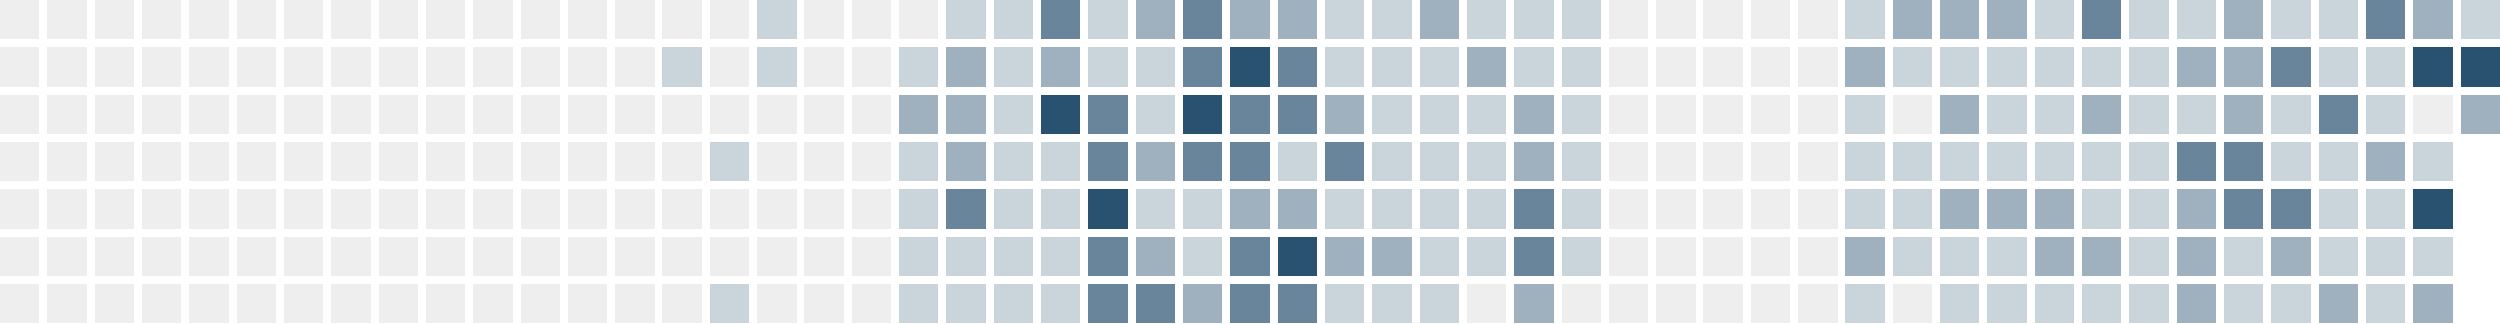
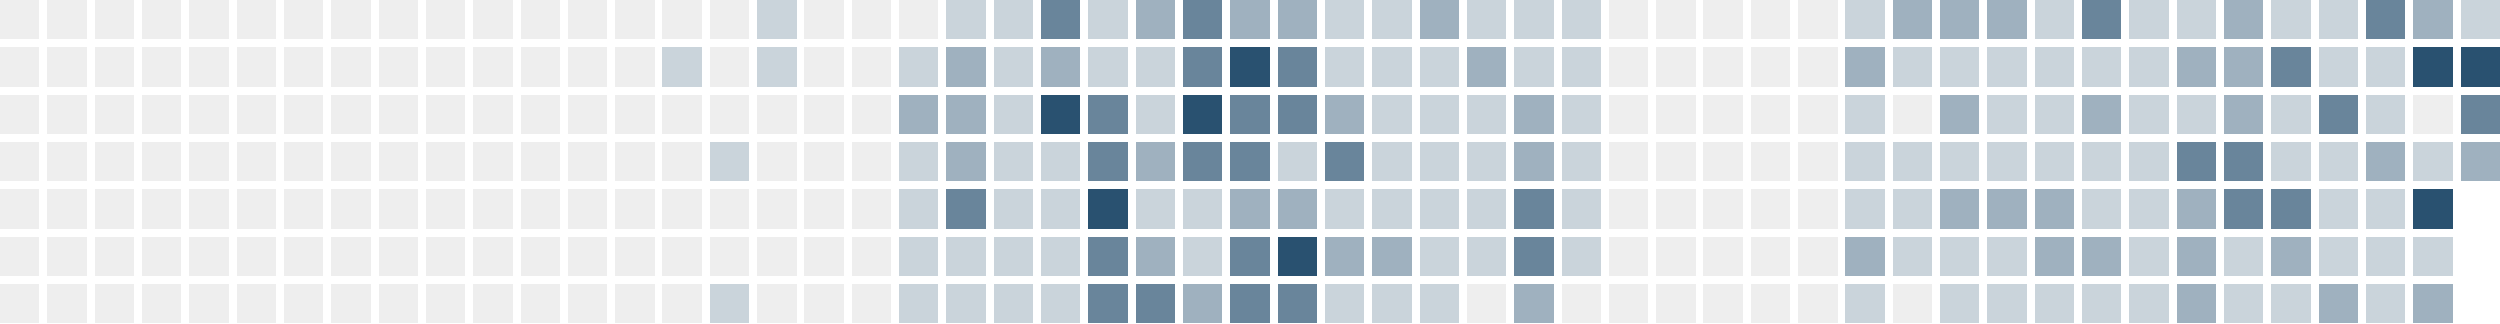
<svg xmlns="http://www.w3.org/2000/svg" version="1.1" width="634.0" height="82.0" viewBox="27.0 20.0 634.0 82.0">
  <rect style="fill:#eeeeee;shape-rendering:crispedges" data-score="0" data-date="2025-07-06" x="27" y="20" width="10" height="10" />
  <rect style="fill:#eeeeee;shape-rendering:crispedges" data-score="0" data-date="2025-07-13" x="39" y="20" width="10" height="10" />
  <rect style="fill:#eeeeee;shape-rendering:crispedges" data-score="0" data-date="2025-07-20" x="51" y="20" width="10" height="10" />
  <rect style="fill:#eeeeee;shape-rendering:crispedges" data-score="0" data-date="2025-07-27" x="63" y="20" width="10" height="10" />
  <rect style="fill:#eeeeee;shape-rendering:crispedges" data-score="0" data-date="2025-08-03" x="75" y="20" width="10" height="10" />
  <rect style="fill:#eeeeee;shape-rendering:crispedges" data-score="0" data-date="2025-08-10" x="87" y="20" width="10" height="10" />
  <rect style="fill:#eeeeee;shape-rendering:crispedges" data-score="0" data-date="2025-08-17" x="99" y="20" width="10" height="10" />
  <rect style="fill:#eeeeee;shape-rendering:crispedges" data-score="0" data-date="2025-08-24" x="111" y="20" width="10" height="10" />
  <rect style="fill:#eeeeee;shape-rendering:crispedges" data-score="0" data-date="2025-08-31" x="123" y="20" width="10" height="10" />
  <rect style="fill:#eeeeee;shape-rendering:crispedges" data-score="0" data-date="2025-09-07" x="135" y="20" width="10" height="10" />
  <rect style="fill:#eeeeee;shape-rendering:crispedges" data-score="0" data-date="2025-09-14" x="147" y="20" width="10" height="10" />
  <rect style="fill:#eeeeee;shape-rendering:crispedges" data-score="0" data-date="2025-09-21" x="159" y="20" width="10" height="10" />
  <rect style="fill:#eeeeee;shape-rendering:crispedges" data-score="0" data-date="2025-09-28" x="171" y="20" width="10" height="10" />
  <rect style="fill:#eeeeee;shape-rendering:crispedges" data-score="0" data-date="2025-10-05" x="183" y="20" width="10" height="10" />
  <rect style="fill:#eeeeee;shape-rendering:crispedges" data-score="0" data-date="2025-10-12" x="195" y="20" width="10" height="10" />
  <rect style="fill:#eeeeee;shape-rendering:crispedges" data-score="0" data-date="2025-10-19" x="207" y="20" width="10" height="10" />
  <rect style="fill:#cad4db;shape-rendering:crispedges" data-score="1" data-date="2025-10-26" x="219" y="20" width="10" height="10" />
  <rect style="fill:#eeeeee;shape-rendering:crispedges" data-score="0" data-date="2025-11-02" x="231" y="20" width="10" height="10" />
  <rect style="fill:#eeeeee;shape-rendering:crispedges" data-score="0" data-date="2025-11-09" x="243" y="20" width="10" height="10" />
  <rect style="fill:#eeeeee;shape-rendering:crispedges" data-score="0" data-date="2025-11-16" x="255" y="20" width="10" height="10" />
  <rect style="fill:#cad4db;shape-rendering:crispedges" data-score="1" data-date="2025-11-23" x="267" y="20" width="10" height="10" />
  <rect style="fill:#cad4db;shape-rendering:crispedges" data-score="1" data-date="2025-11-30" x="279" y="20" width="10" height="10" />
  <rect style="fill:#69859b;shape-rendering:crispedges" data-score="3" data-date="2025-12-07" x="291" y="20" width="10" height="10" />
  <rect style="fill:#cad4db;shape-rendering:crispedges" data-score="1" data-date="2025-12-14" x="303" y="20" width="10" height="10" />
  <rect style="fill:#9fb1bf;shape-rendering:crispedges" data-score="2" data-date="2025-12-21" x="315" y="20" width="10" height="10" />
  <rect style="fill:#69859b;shape-rendering:crispedges" data-score="3" data-date="2025-12-28" x="327" y="20" width="10" height="10" />
  <rect style="fill:#9fb1bf;shape-rendering:crispedges" data-score="2" data-date="2026-01-04" x="339" y="20" width="10" height="10" />
  <rect style="fill:#9fb1bf;shape-rendering:crispedges" data-score="2" data-date="2026-01-11" x="351" y="20" width="10" height="10" />
  <rect style="fill:#cad4db;shape-rendering:crispedges" data-score="1" data-date="2026-01-18" x="363" y="20" width="10" height="10" />
  <rect style="fill:#cad4db;shape-rendering:crispedges" data-score="1" data-date="2026-01-25" x="375" y="20" width="10" height="10" />
  <rect style="fill:#9fb1bf;shape-rendering:crispedges" data-score="2" data-date="2026-02-01" x="387" y="20" width="10" height="10" />
  <rect style="fill:#cad4db;shape-rendering:crispedges" data-score="1" data-date="2026-02-08" x="399" y="20" width="10" height="10" />
  <rect style="fill:#cad4db;shape-rendering:crispedges" data-score="1" data-date="2026-02-15" x="411" y="20" width="10" height="10" />
  <rect style="fill:#cad4db;shape-rendering:crispedges" data-score="1" data-date="2026-02-22" x="423" y="20" width="10" height="10" />
  <rect style="fill:#eeeeee;shape-rendering:crispedges" data-score="0" data-date="2026-03-01" x="435" y="20" width="10" height="10" />
  <rect style="fill:#eeeeee;shape-rendering:crispedges" data-score="0" data-date="2026-03-08" x="447" y="20" width="10" height="10" />
  <rect style="fill:#eeeeee;shape-rendering:crispedges" data-score="0" data-date="2026-03-15" x="459" y="20" width="10" height="10" />
  <rect style="fill:#eeeeee;shape-rendering:crispedges" data-score="0" data-date="2026-03-22" x="471" y="20" width="10" height="10" />
  <rect style="fill:#eeeeee;shape-rendering:crispedges" data-score="0" data-date="2026-03-29" x="483" y="20" width="10" height="10" />
  <rect style="fill:#cad4db;shape-rendering:crispedges" data-score="1" data-date="2026-04-05" x="495" y="20" width="10" height="10" />
  <rect style="fill:#9fb1bf;shape-rendering:crispedges" data-score="2" data-date="2026-04-12" x="507" y="20" width="10" height="10" />
  <rect style="fill:#9fb1bf;shape-rendering:crispedges" data-score="2" data-date="2026-04-19" x="519" y="20" width="10" height="10" />
  <rect style="fill:#9fb1bf;shape-rendering:crispedges" data-score="2" data-date="2026-04-26" x="531" y="20" width="10" height="10" />
  <rect style="fill:#cad4db;shape-rendering:crispedges" data-score="1" data-date="2026-05-03" x="543" y="20" width="10" height="10" />
  <rect style="fill:#69859b;shape-rendering:crispedges" data-score="3" data-date="2026-05-10" x="555" y="20" width="10" height="10" />
  <rect style="fill:#cad4db;shape-rendering:crispedges" data-score="1" data-date="2026-05-17" x="567" y="20" width="10" height="10" />
  <rect style="fill:#cad4db;shape-rendering:crispedges" data-score="1" data-date="2026-05-24" x="579" y="20" width="10" height="10" />
  <rect style="fill:#9fb1bf;shape-rendering:crispedges" data-score="2" data-date="2026-05-31" x="591" y="20" width="10" height="10" />
  <rect style="fill:#cad4db;shape-rendering:crispedges" data-score="1" data-date="2026-06-07" x="603" y="20" width="10" height="10" />
  <rect style="fill:#cad4db;shape-rendering:crispedges" data-score="1" data-date="2026-06-14" x="615" y="20" width="10" height="10" />
  <rect style="fill:#69859b;shape-rendering:crispedges" data-score="3" data-date="2026-06-21" x="627" y="20" width="10" height="10" />
  <rect style="fill:#9fb1bf;shape-rendering:crispedges" data-score="2" data-date="2026-06-28" x="639" y="20" width="10" height="10" />
  <rect style="fill:#cad4db;shape-rendering:crispedges" data-score="1" data-date="2026-07-05" x="651" y="20" width="10" height="10" />
  <rect style="fill:#eeeeee;shape-rendering:crispedges" data-score="0" data-date="2025-07-07" x="27" y="32" width="10" height="10" />
  <rect style="fill:#eeeeee;shape-rendering:crispedges" data-score="0" data-date="2025-07-14" x="39" y="32" width="10" height="10" />
  <rect style="fill:#eeeeee;shape-rendering:crispedges" data-score="0" data-date="2025-07-21" x="51" y="32" width="10" height="10" />
  <rect style="fill:#eeeeee;shape-rendering:crispedges" data-score="0" data-date="2025-07-28" x="63" y="32" width="10" height="10" />
  <rect style="fill:#eeeeee;shape-rendering:crispedges" data-score="0" data-date="2025-08-04" x="75" y="32" width="10" height="10" />
  <rect style="fill:#eeeeee;shape-rendering:crispedges" data-score="0" data-date="2025-08-11" x="87" y="32" width="10" height="10" />
  <rect style="fill:#eeeeee;shape-rendering:crispedges" data-score="0" data-date="2025-08-18" x="99" y="32" width="10" height="10" />
  <rect style="fill:#eeeeee;shape-rendering:crispedges" data-score="0" data-date="2025-08-25" x="111" y="32" width="10" height="10" />
  <rect style="fill:#eeeeee;shape-rendering:crispedges" data-score="0" data-date="2025-09-01" x="123" y="32" width="10" height="10" />
  <rect style="fill:#eeeeee;shape-rendering:crispedges" data-score="0" data-date="2025-09-08" x="135" y="32" width="10" height="10" />
  <rect style="fill:#eeeeee;shape-rendering:crispedges" data-score="0" data-date="2025-09-15" x="147" y="32" width="10" height="10" />
  <rect style="fill:#eeeeee;shape-rendering:crispedges" data-score="0" data-date="2025-09-22" x="159" y="32" width="10" height="10" />
  <rect style="fill:#eeeeee;shape-rendering:crispedges" data-score="0" data-date="2025-09-29" x="171" y="32" width="10" height="10" />
  <rect style="fill:#eeeeee;shape-rendering:crispedges" data-score="0" data-date="2025-10-06" x="183" y="32" width="10" height="10" />
  <rect style="fill:#cad4db;shape-rendering:crispedges" data-score="1" data-date="2025-10-13" x="195" y="32" width="10" height="10" />
  <rect style="fill:#eeeeee;shape-rendering:crispedges" data-score="0" data-date="2025-10-20" x="207" y="32" width="10" height="10" />
  <rect style="fill:#cad4db;shape-rendering:crispedges" data-score="1" data-date="2025-10-27" x="219" y="32" width="10" height="10" />
  <rect style="fill:#eeeeee;shape-rendering:crispedges" data-score="0" data-date="2025-11-03" x="231" y="32" width="10" height="10" />
  <rect style="fill:#eeeeee;shape-rendering:crispedges" data-score="0" data-date="2025-11-10" x="243" y="32" width="10" height="10" />
  <rect style="fill:#cad4db;shape-rendering:crispedges" data-score="1" data-date="2025-11-17" x="255" y="32" width="10" height="10" />
  <rect style="fill:#9fb1bf;shape-rendering:crispedges" data-score="2" data-date="2025-11-24" x="267" y="32" width="10" height="10" />
  <rect style="fill:#cad4db;shape-rendering:crispedges" data-score="1" data-date="2025-12-01" x="279" y="32" width="10" height="10" />
  <rect style="fill:#9fb1bf;shape-rendering:crispedges" data-score="2" data-date="2025-12-08" x="291" y="32" width="10" height="10" />
  <rect style="fill:#cad4db;shape-rendering:crispedges" data-score="1" data-date="2025-12-15" x="303" y="32" width="10" height="10" />
  <rect style="fill:#cad4db;shape-rendering:crispedges" data-score="1" data-date="2025-12-22" x="315" y="32" width="10" height="10" />
  <rect style="fill:#69859b;shape-rendering:crispedges" data-score="3" data-date="2025-12-29" x="327" y="32" width="10" height="10" />
  <rect style="fill:#295170;shape-rendering:crispedges" data-score="4" data-date="2026-01-05" x="339" y="32" width="10" height="10" />
  <rect style="fill:#69859b;shape-rendering:crispedges" data-score="3" data-date="2026-01-12" x="351" y="32" width="10" height="10" />
  <rect style="fill:#cad4db;shape-rendering:crispedges" data-score="1" data-date="2026-01-19" x="363" y="32" width="10" height="10" />
  <rect style="fill:#cad4db;shape-rendering:crispedges" data-score="1" data-date="2026-01-26" x="375" y="32" width="10" height="10" />
  <rect style="fill:#cad4db;shape-rendering:crispedges" data-score="1" data-date="2026-02-02" x="387" y="32" width="10" height="10" />
  <rect style="fill:#9fb1bf;shape-rendering:crispedges" data-score="2" data-date="2026-02-09" x="399" y="32" width="10" height="10" />
  <rect style="fill:#cad4db;shape-rendering:crispedges" data-score="1" data-date="2026-02-16" x="411" y="32" width="10" height="10" />
  <rect style="fill:#cad4db;shape-rendering:crispedges" data-score="1" data-date="2026-02-23" x="423" y="32" width="10" height="10" />
  <rect style="fill:#eeeeee;shape-rendering:crispedges" data-score="0" data-date="2026-03-02" x="435" y="32" width="10" height="10" />
  <rect style="fill:#eeeeee;shape-rendering:crispedges" data-score="0" data-date="2026-03-09" x="447" y="32" width="10" height="10" />
  <rect style="fill:#eeeeee;shape-rendering:crispedges" data-score="0" data-date="2026-03-16" x="459" y="32" width="10" height="10" />
  <rect style="fill:#eeeeee;shape-rendering:crispedges" data-score="0" data-date="2026-03-23" x="471" y="32" width="10" height="10" />
  <rect style="fill:#eeeeee;shape-rendering:crispedges" data-score="0" data-date="2026-03-30" x="483" y="32" width="10" height="10" />
  <rect style="fill:#9fb1bf;shape-rendering:crispedges" data-score="2" data-date="2026-04-06" x="495" y="32" width="10" height="10" />
  <rect style="fill:#cad4db;shape-rendering:crispedges" data-score="1" data-date="2026-04-13" x="507" y="32" width="10" height="10" />
  <rect style="fill:#cad4db;shape-rendering:crispedges" data-score="1" data-date="2026-04-20" x="519" y="32" width="10" height="10" />
  <rect style="fill:#cad4db;shape-rendering:crispedges" data-score="1" data-date="2026-04-27" x="531" y="32" width="10" height="10" />
  <rect style="fill:#cad4db;shape-rendering:crispedges" data-score="1" data-date="2026-05-04" x="543" y="32" width="10" height="10" />
  <rect style="fill:#cad4db;shape-rendering:crispedges" data-score="1" data-date="2026-05-11" x="555" y="32" width="10" height="10" />
  <rect style="fill:#cad4db;shape-rendering:crispedges" data-score="1" data-date="2026-05-18" x="567" y="32" width="10" height="10" />
  <rect style="fill:#9fb1bf;shape-rendering:crispedges" data-score="2" data-date="2026-05-25" x="579" y="32" width="10" height="10" />
  <rect style="fill:#9fb1bf;shape-rendering:crispedges" data-score="2" data-date="2026-06-01" x="591" y="32" width="10" height="10" />
  <rect style="fill:#69859b;shape-rendering:crispedges" data-score="3" data-date="2026-06-08" x="603" y="32" width="10" height="10" />
  <rect style="fill:#cad4db;shape-rendering:crispedges" data-score="1" data-date="2026-06-15" x="615" y="32" width="10" height="10" />
  <rect style="fill:#cad4db;shape-rendering:crispedges" data-score="1" data-date="2026-06-22" x="627" y="32" width="10" height="10" />
  <rect style="fill:#295170;shape-rendering:crispedges" data-score="4" data-date="2026-06-29" x="639" y="32" width="10" height="10" />
  <rect style="fill:#295170;shape-rendering:crispedges" data-score="4" data-date="2026-07-06" x="651" y="32" width="10" height="10" />
  <rect style="fill:#eeeeee;shape-rendering:crispedges" data-score="0" data-date="2025-07-08" x="27" y="44" width="10" height="10" />
  <rect style="fill:#eeeeee;shape-rendering:crispedges" data-score="0" data-date="2025-07-15" x="39" y="44" width="10" height="10" />
  <rect style="fill:#eeeeee;shape-rendering:crispedges" data-score="0" data-date="2025-07-22" x="51" y="44" width="10" height="10" />
  <rect style="fill:#eeeeee;shape-rendering:crispedges" data-score="0" data-date="2025-07-29" x="63" y="44" width="10" height="10" />
  <rect style="fill:#eeeeee;shape-rendering:crispedges" data-score="0" data-date="2025-08-05" x="75" y="44" width="10" height="10" />
  <rect style="fill:#eeeeee;shape-rendering:crispedges" data-score="0" data-date="2025-08-12" x="87" y="44" width="10" height="10" />
  <rect style="fill:#eeeeee;shape-rendering:crispedges" data-score="0" data-date="2025-08-19" x="99" y="44" width="10" height="10" />
  <rect style="fill:#eeeeee;shape-rendering:crispedges" data-score="0" data-date="2025-08-26" x="111" y="44" width="10" height="10" />
  <rect style="fill:#eeeeee;shape-rendering:crispedges" data-score="0" data-date="2025-09-02" x="123" y="44" width="10" height="10" />
  <rect style="fill:#eeeeee;shape-rendering:crispedges" data-score="0" data-date="2025-09-09" x="135" y="44" width="10" height="10" />
  <rect style="fill:#eeeeee;shape-rendering:crispedges" data-score="0" data-date="2025-09-16" x="147" y="44" width="10" height="10" />
  <rect style="fill:#eeeeee;shape-rendering:crispedges" data-score="0" data-date="2025-09-23" x="159" y="44" width="10" height="10" />
  <rect style="fill:#eeeeee;shape-rendering:crispedges" data-score="0" data-date="2025-09-30" x="171" y="44" width="10" height="10" />
  <rect style="fill:#eeeeee;shape-rendering:crispedges" data-score="0" data-date="2025-10-07" x="183" y="44" width="10" height="10" />
  <rect style="fill:#eeeeee;shape-rendering:crispedges" data-score="0" data-date="2025-10-14" x="195" y="44" width="10" height="10" />
  <rect style="fill:#eeeeee;shape-rendering:crispedges" data-score="0" data-date="2025-10-21" x="207" y="44" width="10" height="10" />
  <rect style="fill:#eeeeee;shape-rendering:crispedges" data-score="0" data-date="2025-10-28" x="219" y="44" width="10" height="10" />
  <rect style="fill:#eeeeee;shape-rendering:crispedges" data-score="0" data-date="2025-11-04" x="231" y="44" width="10" height="10" />
  <rect style="fill:#eeeeee;shape-rendering:crispedges" data-score="0" data-date="2025-11-11" x="243" y="44" width="10" height="10" />
  <rect style="fill:#9fb1bf;shape-rendering:crispedges" data-score="2" data-date="2025-11-18" x="255" y="44" width="10" height="10" />
  <rect style="fill:#9fb1bf;shape-rendering:crispedges" data-score="2" data-date="2025-11-25" x="267" y="44" width="10" height="10" />
  <rect style="fill:#cad4db;shape-rendering:crispedges" data-score="1" data-date="2025-12-02" x="279" y="44" width="10" height="10" />
  <rect style="fill:#295170;shape-rendering:crispedges" data-score="4" data-date="2025-12-09" x="291" y="44" width="10" height="10" />
  <rect style="fill:#69859b;shape-rendering:crispedges" data-score="3" data-date="2025-12-16" x="303" y="44" width="10" height="10" />
  <rect style="fill:#cad4db;shape-rendering:crispedges" data-score="1" data-date="2025-12-23" x="315" y="44" width="10" height="10" />
  <rect style="fill:#295170;shape-rendering:crispedges" data-score="4" data-date="2025-12-30" x="327" y="44" width="10" height="10" />
  <rect style="fill:#69859b;shape-rendering:crispedges" data-score="3" data-date="2026-01-06" x="339" y="44" width="10" height="10" />
  <rect style="fill:#69859b;shape-rendering:crispedges" data-score="3" data-date="2026-01-13" x="351" y="44" width="10" height="10" />
  <rect style="fill:#9fb1bf;shape-rendering:crispedges" data-score="2" data-date="2026-01-20" x="363" y="44" width="10" height="10" />
  <rect style="fill:#cad4db;shape-rendering:crispedges" data-score="1" data-date="2026-01-27" x="375" y="44" width="10" height="10" />
  <rect style="fill:#cad4db;shape-rendering:crispedges" data-score="1" data-date="2026-02-03" x="387" y="44" width="10" height="10" />
  <rect style="fill:#cad4db;shape-rendering:crispedges" data-score="1" data-date="2026-02-10" x="399" y="44" width="10" height="10" />
  <rect style="fill:#9fb1bf;shape-rendering:crispedges" data-score="2" data-date="2026-02-17" x="411" y="44" width="10" height="10" />
  <rect style="fill:#cad4db;shape-rendering:crispedges" data-score="1" data-date="2026-02-24" x="423" y="44" width="10" height="10" />
  <rect style="fill:#eeeeee;shape-rendering:crispedges" data-score="0" data-date="2026-03-03" x="435" y="44" width="10" height="10" />
  <rect style="fill:#eeeeee;shape-rendering:crispedges" data-score="0" data-date="2026-03-10" x="447" y="44" width="10" height="10" />
  <rect style="fill:#eeeeee;shape-rendering:crispedges" data-score="0" data-date="2026-03-17" x="459" y="44" width="10" height="10" />
  <rect style="fill:#eeeeee;shape-rendering:crispedges" data-score="0" data-date="2026-03-24" x="471" y="44" width="10" height="10" />
  <rect style="fill:#eeeeee;shape-rendering:crispedges" data-score="0" data-date="2026-03-31" x="483" y="44" width="10" height="10" />
  <rect style="fill:#cad4db;shape-rendering:crispedges" data-score="1" data-date="2026-04-07" x="495" y="44" width="10" height="10" />
  <rect style="fill:#eeeeee;shape-rendering:crispedges" data-score="0" data-date="2026-04-14" x="507" y="44" width="10" height="10" />
  <rect style="fill:#9fb1bf;shape-rendering:crispedges" data-score="2" data-date="2026-04-21" x="519" y="44" width="10" height="10" />
  <rect style="fill:#cad4db;shape-rendering:crispedges" data-score="1" data-date="2026-04-28" x="531" y="44" width="10" height="10" />
  <rect style="fill:#cad4db;shape-rendering:crispedges" data-score="1" data-date="2026-05-05" x="543" y="44" width="10" height="10" />
  <rect style="fill:#9fb1bf;shape-rendering:crispedges" data-score="2" data-date="2026-05-12" x="555" y="44" width="10" height="10" />
  <rect style="fill:#cad4db;shape-rendering:crispedges" data-score="1" data-date="2026-05-19" x="567" y="44" width="10" height="10" />
  <rect style="fill:#cad4db;shape-rendering:crispedges" data-score="1" data-date="2026-05-26" x="579" y="44" width="10" height="10" />
  <rect style="fill:#9fb1bf;shape-rendering:crispedges" data-score="2" data-date="2026-06-02" x="591" y="44" width="10" height="10" />
  <rect style="fill:#cad4db;shape-rendering:crispedges" data-score="1" data-date="2026-06-09" x="603" y="44" width="10" height="10" />
  <rect style="fill:#69859b;shape-rendering:crispedges" data-score="3" data-date="2026-06-16" x="615" y="44" width="10" height="10" />
  <rect style="fill:#cad4db;shape-rendering:crispedges" data-score="1" data-date="2026-06-23" x="627" y="44" width="10" height="10" />
  <rect style="fill:#eeeeee;shape-rendering:crispedges" data-score="0" data-date="2026-06-30" x="639" y="44" width="10" height="10" />
-   <rect style="fill:#9fb1bf;shape-rendering:crispedges" data-score="2" data-date="2026-07-07" x="651" y="44" width="10" height="10" />
+   <rect style="fill:#69859b;shape-rendering:crispedges" data-score="3" data-date="2026-07-07" x="651" y="44" width="10" height="10" />
  <rect style="fill:#eeeeee;shape-rendering:crispedges" data-score="0" data-date="2025-07-09" x="27" y="56" width="10" height="10" />
  <rect style="fill:#eeeeee;shape-rendering:crispedges" data-score="0" data-date="2025-07-16" x="39" y="56" width="10" height="10" />
  <rect style="fill:#eeeeee;shape-rendering:crispedges" data-score="0" data-date="2025-07-23" x="51" y="56" width="10" height="10" />
  <rect style="fill:#eeeeee;shape-rendering:crispedges" data-score="0" data-date="2025-07-30" x="63" y="56" width="10" height="10" />
  <rect style="fill:#eeeeee;shape-rendering:crispedges" data-score="0" data-date="2025-08-06" x="75" y="56" width="10" height="10" />
  <rect style="fill:#eeeeee;shape-rendering:crispedges" data-score="0" data-date="2025-08-13" x="87" y="56" width="10" height="10" />
  <rect style="fill:#eeeeee;shape-rendering:crispedges" data-score="0" data-date="2025-08-20" x="99" y="56" width="10" height="10" />
  <rect style="fill:#eeeeee;shape-rendering:crispedges" data-score="0" data-date="2025-08-27" x="111" y="56" width="10" height="10" />
  <rect style="fill:#eeeeee;shape-rendering:crispedges" data-score="0" data-date="2025-09-03" x="123" y="56" width="10" height="10" />
  <rect style="fill:#eeeeee;shape-rendering:crispedges" data-score="0" data-date="2025-09-10" x="135" y="56" width="10" height="10" />
  <rect style="fill:#eeeeee;shape-rendering:crispedges" data-score="0" data-date="2025-09-17" x="147" y="56" width="10" height="10" />
  <rect style="fill:#eeeeee;shape-rendering:crispedges" data-score="0" data-date="2025-09-24" x="159" y="56" width="10" height="10" />
  <rect style="fill:#eeeeee;shape-rendering:crispedges" data-score="0" data-date="2025-10-01" x="171" y="56" width="10" height="10" />
  <rect style="fill:#eeeeee;shape-rendering:crispedges" data-score="0" data-date="2025-10-08" x="183" y="56" width="10" height="10" />
  <rect style="fill:#eeeeee;shape-rendering:crispedges" data-score="0" data-date="2025-10-15" x="195" y="56" width="10" height="10" />
  <rect style="fill:#cad4db;shape-rendering:crispedges" data-score="1" data-date="2025-10-22" x="207" y="56" width="10" height="10" />
  <rect style="fill:#eeeeee;shape-rendering:crispedges" data-score="0" data-date="2025-10-29" x="219" y="56" width="10" height="10" />
  <rect style="fill:#eeeeee;shape-rendering:crispedges" data-score="0" data-date="2025-11-05" x="231" y="56" width="10" height="10" />
  <rect style="fill:#eeeeee;shape-rendering:crispedges" data-score="0" data-date="2025-11-12" x="243" y="56" width="10" height="10" />
  <rect style="fill:#cad4db;shape-rendering:crispedges" data-score="1" data-date="2025-11-19" x="255" y="56" width="10" height="10" />
  <rect style="fill:#9fb1bf;shape-rendering:crispedges" data-score="2" data-date="2025-11-26" x="267" y="56" width="10" height="10" />
  <rect style="fill:#cad4db;shape-rendering:crispedges" data-score="1" data-date="2025-12-03" x="279" y="56" width="10" height="10" />
  <rect style="fill:#cad4db;shape-rendering:crispedges" data-score="1" data-date="2025-12-10" x="291" y="56" width="10" height="10" />
  <rect style="fill:#69859b;shape-rendering:crispedges" data-score="3" data-date="2025-12-17" x="303" y="56" width="10" height="10" />
  <rect style="fill:#9fb1bf;shape-rendering:crispedges" data-score="2" data-date="2025-12-24" x="315" y="56" width="10" height="10" />
  <rect style="fill:#69859b;shape-rendering:crispedges" data-score="3" data-date="2025-12-31" x="327" y="56" width="10" height="10" />
  <rect style="fill:#69859b;shape-rendering:crispedges" data-score="3" data-date="2026-01-07" x="339" y="56" width="10" height="10" />
  <rect style="fill:#cad4db;shape-rendering:crispedges" data-score="1" data-date="2026-01-14" x="351" y="56" width="10" height="10" />
  <rect style="fill:#69859b;shape-rendering:crispedges" data-score="3" data-date="2026-01-21" x="363" y="56" width="10" height="10" />
  <rect style="fill:#cad4db;shape-rendering:crispedges" data-score="1" data-date="2026-01-28" x="375" y="56" width="10" height="10" />
  <rect style="fill:#cad4db;shape-rendering:crispedges" data-score="1" data-date="2026-02-04" x="387" y="56" width="10" height="10" />
  <rect style="fill:#cad4db;shape-rendering:crispedges" data-score="1" data-date="2026-02-11" x="399" y="56" width="10" height="10" />
  <rect style="fill:#9fb1bf;shape-rendering:crispedges" data-score="2" data-date="2026-02-18" x="411" y="56" width="10" height="10" />
  <rect style="fill:#cad4db;shape-rendering:crispedges" data-score="1" data-date="2026-02-25" x="423" y="56" width="10" height="10" />
  <rect style="fill:#eeeeee;shape-rendering:crispedges" data-score="0" data-date="2026-03-04" x="435" y="56" width="10" height="10" />
  <rect style="fill:#eeeeee;shape-rendering:crispedges" data-score="0" data-date="2026-03-11" x="447" y="56" width="10" height="10" />
  <rect style="fill:#eeeeee;shape-rendering:crispedges" data-score="0" data-date="2026-03-18" x="459" y="56" width="10" height="10" />
  <rect style="fill:#eeeeee;shape-rendering:crispedges" data-score="0" data-date="2026-03-25" x="471" y="56" width="10" height="10" />
  <rect style="fill:#eeeeee;shape-rendering:crispedges" data-score="0" data-date="2026-04-01" x="483" y="56" width="10" height="10" />
  <rect style="fill:#cad4db;shape-rendering:crispedges" data-score="1" data-date="2026-04-08" x="495" y="56" width="10" height="10" />
  <rect style="fill:#cad4db;shape-rendering:crispedges" data-score="1" data-date="2026-04-15" x="507" y="56" width="10" height="10" />
  <rect style="fill:#cad4db;shape-rendering:crispedges" data-score="1" data-date="2026-04-22" x="519" y="56" width="10" height="10" />
  <rect style="fill:#cad4db;shape-rendering:crispedges" data-score="1" data-date="2026-04-29" x="531" y="56" width="10" height="10" />
  <rect style="fill:#cad4db;shape-rendering:crispedges" data-score="1" data-date="2026-05-06" x="543" y="56" width="10" height="10" />
  <rect style="fill:#cad4db;shape-rendering:crispedges" data-score="1" data-date="2026-05-13" x="555" y="56" width="10" height="10" />
  <rect style="fill:#cad4db;shape-rendering:crispedges" data-score="1" data-date="2026-05-20" x="567" y="56" width="10" height="10" />
  <rect style="fill:#69859b;shape-rendering:crispedges" data-score="3" data-date="2026-05-27" x="579" y="56" width="10" height="10" />
  <rect style="fill:#69859b;shape-rendering:crispedges" data-score="3" data-date="2026-06-03" x="591" y="56" width="10" height="10" />
  <rect style="fill:#cad4db;shape-rendering:crispedges" data-score="1" data-date="2026-06-10" x="603" y="56" width="10" height="10" />
  <rect style="fill:#cad4db;shape-rendering:crispedges" data-score="1" data-date="2026-06-17" x="615" y="56" width="10" height="10" />
  <rect style="fill:#9fb1bf;shape-rendering:crispedges" data-score="2" data-date="2026-06-24" x="627" y="56" width="10" height="10" />
  <rect style="fill:#cad4db;shape-rendering:crispedges" data-score="1" data-date="2026-07-01" x="639" y="56" width="10" height="10" />
+   <rect style="fill:#9fb1bf;shape-rendering:crispedges" data-score="2" data-date="2026-07-08" x="651" y="56" width="10" height="10" />
  <rect style="fill:#eeeeee;shape-rendering:crispedges" data-score="0" data-date="2025-07-10" x="27" y="68" width="10" height="10" />
  <rect style="fill:#eeeeee;shape-rendering:crispedges" data-score="0" data-date="2025-07-17" x="39" y="68" width="10" height="10" />
  <rect style="fill:#eeeeee;shape-rendering:crispedges" data-score="0" data-date="2025-07-24" x="51" y="68" width="10" height="10" />
  <rect style="fill:#eeeeee;shape-rendering:crispedges" data-score="0" data-date="2025-07-31" x="63" y="68" width="10" height="10" />
  <rect style="fill:#eeeeee;shape-rendering:crispedges" data-score="0" data-date="2025-08-07" x="75" y="68" width="10" height="10" />
  <rect style="fill:#eeeeee;shape-rendering:crispedges" data-score="0" data-date="2025-08-14" x="87" y="68" width="10" height="10" />
  <rect style="fill:#eeeeee;shape-rendering:crispedges" data-score="0" data-date="2025-08-21" x="99" y="68" width="10" height="10" />
  <rect style="fill:#eeeeee;shape-rendering:crispedges" data-score="0" data-date="2025-08-28" x="111" y="68" width="10" height="10" />
  <rect style="fill:#eeeeee;shape-rendering:crispedges" data-score="0" data-date="2025-09-04" x="123" y="68" width="10" height="10" />
  <rect style="fill:#eeeeee;shape-rendering:crispedges" data-score="0" data-date="2025-09-11" x="135" y="68" width="10" height="10" />
  <rect style="fill:#eeeeee;shape-rendering:crispedges" data-score="0" data-date="2025-09-18" x="147" y="68" width="10" height="10" />
  <rect style="fill:#eeeeee;shape-rendering:crispedges" data-score="0" data-date="2025-09-25" x="159" y="68" width="10" height="10" />
  <rect style="fill:#eeeeee;shape-rendering:crispedges" data-score="0" data-date="2025-10-02" x="171" y="68" width="10" height="10" />
  <rect style="fill:#eeeeee;shape-rendering:crispedges" data-score="0" data-date="2025-10-09" x="183" y="68" width="10" height="10" />
  <rect style="fill:#eeeeee;shape-rendering:crispedges" data-score="0" data-date="2025-10-16" x="195" y="68" width="10" height="10" />
  <rect style="fill:#eeeeee;shape-rendering:crispedges" data-score="0" data-date="2025-10-23" x="207" y="68" width="10" height="10" />
  <rect style="fill:#eeeeee;shape-rendering:crispedges" data-score="0" data-date="2025-10-30" x="219" y="68" width="10" height="10" />
  <rect style="fill:#eeeeee;shape-rendering:crispedges" data-score="0" data-date="2025-11-06" x="231" y="68" width="10" height="10" />
  <rect style="fill:#eeeeee;shape-rendering:crispedges" data-score="0" data-date="2025-11-13" x="243" y="68" width="10" height="10" />
  <rect style="fill:#cad4db;shape-rendering:crispedges" data-score="1" data-date="2025-11-20" x="255" y="68" width="10" height="10" />
  <rect style="fill:#69859b;shape-rendering:crispedges" data-score="3" data-date="2025-11-27" x="267" y="68" width="10" height="10" />
  <rect style="fill:#cad4db;shape-rendering:crispedges" data-score="1" data-date="2025-12-04" x="279" y="68" width="10" height="10" />
  <rect style="fill:#cad4db;shape-rendering:crispedges" data-score="1" data-date="2025-12-11" x="291" y="68" width="10" height="10" />
  <rect style="fill:#295170;shape-rendering:crispedges" data-score="4" data-date="2025-12-18" x="303" y="68" width="10" height="10" />
  <rect style="fill:#cad4db;shape-rendering:crispedges" data-score="1" data-date="2025-12-25" x="315" y="68" width="10" height="10" />
  <rect style="fill:#cad4db;shape-rendering:crispedges" data-score="1" data-date="2026-01-01" x="327" y="68" width="10" height="10" />
  <rect style="fill:#9fb1bf;shape-rendering:crispedges" data-score="2" data-date="2026-01-08" x="339" y="68" width="10" height="10" />
  <rect style="fill:#9fb1bf;shape-rendering:crispedges" data-score="2" data-date="2026-01-15" x="351" y="68" width="10" height="10" />
  <rect style="fill:#cad4db;shape-rendering:crispedges" data-score="1" data-date="2026-01-22" x="363" y="68" width="10" height="10" />
  <rect style="fill:#cad4db;shape-rendering:crispedges" data-score="1" data-date="2026-01-29" x="375" y="68" width="10" height="10" />
  <rect style="fill:#cad4db;shape-rendering:crispedges" data-score="1" data-date="2026-02-05" x="387" y="68" width="10" height="10" />
  <rect style="fill:#cad4db;shape-rendering:crispedges" data-score="1" data-date="2026-02-12" x="399" y="68" width="10" height="10" />
  <rect style="fill:#69859b;shape-rendering:crispedges" data-score="3" data-date="2026-02-19" x="411" y="68" width="10" height="10" />
  <rect style="fill:#cad4db;shape-rendering:crispedges" data-score="1" data-date="2026-02-26" x="423" y="68" width="10" height="10" />
  <rect style="fill:#eeeeee;shape-rendering:crispedges" data-score="0" data-date="2026-03-05" x="435" y="68" width="10" height="10" />
  <rect style="fill:#eeeeee;shape-rendering:crispedges" data-score="0" data-date="2026-03-12" x="447" y="68" width="10" height="10" />
  <rect style="fill:#eeeeee;shape-rendering:crispedges" data-score="0" data-date="2026-03-19" x="459" y="68" width="10" height="10" />
  <rect style="fill:#eeeeee;shape-rendering:crispedges" data-score="0" data-date="2026-03-26" x="471" y="68" width="10" height="10" />
  <rect style="fill:#eeeeee;shape-rendering:crispedges" data-score="0" data-date="2026-04-02" x="483" y="68" width="10" height="10" />
  <rect style="fill:#cad4db;shape-rendering:crispedges" data-score="1" data-date="2026-04-09" x="495" y="68" width="10" height="10" />
  <rect style="fill:#cad4db;shape-rendering:crispedges" data-score="1" data-date="2026-04-16" x="507" y="68" width="10" height="10" />
  <rect style="fill:#9fb1bf;shape-rendering:crispedges" data-score="2" data-date="2026-04-23" x="519" y="68" width="10" height="10" />
  <rect style="fill:#9fb1bf;shape-rendering:crispedges" data-score="2" data-date="2026-04-30" x="531" y="68" width="10" height="10" />
  <rect style="fill:#9fb1bf;shape-rendering:crispedges" data-score="2" data-date="2026-05-07" x="543" y="68" width="10" height="10" />
  <rect style="fill:#cad4db;shape-rendering:crispedges" data-score="1" data-date="2026-05-14" x="555" y="68" width="10" height="10" />
  <rect style="fill:#cad4db;shape-rendering:crispedges" data-score="1" data-date="2026-05-21" x="567" y="68" width="10" height="10" />
  <rect style="fill:#9fb1bf;shape-rendering:crispedges" data-score="2" data-date="2026-05-28" x="579" y="68" width="10" height="10" />
  <rect style="fill:#69859b;shape-rendering:crispedges" data-score="3" data-date="2026-06-04" x="591" y="68" width="10" height="10" />
  <rect style="fill:#69859b;shape-rendering:crispedges" data-score="3" data-date="2026-06-11" x="603" y="68" width="10" height="10" />
  <rect style="fill:#cad4db;shape-rendering:crispedges" data-score="1" data-date="2026-06-18" x="615" y="68" width="10" height="10" />
  <rect style="fill:#cad4db;shape-rendering:crispedges" data-score="1" data-date="2026-06-25" x="627" y="68" width="10" height="10" />
  <rect style="fill:#295170;shape-rendering:crispedges" data-score="4" data-date="2026-07-02" x="639" y="68" width="10" height="10" />
  <rect style="fill:#eeeeee;shape-rendering:crispedges" data-score="0" data-date="2025-07-11" x="27" y="80" width="10" height="10" />
  <rect style="fill:#eeeeee;shape-rendering:crispedges" data-score="0" data-date="2025-07-18" x="39" y="80" width="10" height="10" />
  <rect style="fill:#eeeeee;shape-rendering:crispedges" data-score="0" data-date="2025-07-25" x="51" y="80" width="10" height="10" />
  <rect style="fill:#eeeeee;shape-rendering:crispedges" data-score="0" data-date="2025-08-01" x="63" y="80" width="10" height="10" />
  <rect style="fill:#eeeeee;shape-rendering:crispedges" data-score="0" data-date="2025-08-08" x="75" y="80" width="10" height="10" />
  <rect style="fill:#eeeeee;shape-rendering:crispedges" data-score="0" data-date="2025-08-15" x="87" y="80" width="10" height="10" />
  <rect style="fill:#eeeeee;shape-rendering:crispedges" data-score="0" data-date="2025-08-22" x="99" y="80" width="10" height="10" />
  <rect style="fill:#eeeeee;shape-rendering:crispedges" data-score="0" data-date="2025-08-29" x="111" y="80" width="10" height="10" />
  <rect style="fill:#eeeeee;shape-rendering:crispedges" data-score="0" data-date="2025-09-05" x="123" y="80" width="10" height="10" />
  <rect style="fill:#eeeeee;shape-rendering:crispedges" data-score="0" data-date="2025-09-12" x="135" y="80" width="10" height="10" />
  <rect style="fill:#eeeeee;shape-rendering:crispedges" data-score="0" data-date="2025-09-19" x="147" y="80" width="10" height="10" />
  <rect style="fill:#eeeeee;shape-rendering:crispedges" data-score="0" data-date="2025-09-26" x="159" y="80" width="10" height="10" />
  <rect style="fill:#eeeeee;shape-rendering:crispedges" data-score="0" data-date="2025-10-03" x="171" y="80" width="10" height="10" />
  <rect style="fill:#eeeeee;shape-rendering:crispedges" data-score="0" data-date="2025-10-10" x="183" y="80" width="10" height="10" />
  <rect style="fill:#eeeeee;shape-rendering:crispedges" data-score="0" data-date="2025-10-17" x="195" y="80" width="10" height="10" />
  <rect style="fill:#eeeeee;shape-rendering:crispedges" data-score="0" data-date="2025-10-24" x="207" y="80" width="10" height="10" />
  <rect style="fill:#eeeeee;shape-rendering:crispedges" data-score="0" data-date="2025-10-31" x="219" y="80" width="10" height="10" />
  <rect style="fill:#eeeeee;shape-rendering:crispedges" data-score="0" data-date="2025-11-07" x="231" y="80" width="10" height="10" />
  <rect style="fill:#eeeeee;shape-rendering:crispedges" data-score="0" data-date="2025-11-14" x="243" y="80" width="10" height="10" />
  <rect style="fill:#cad4db;shape-rendering:crispedges" data-score="1" data-date="2025-11-21" x="255" y="80" width="10" height="10" />
  <rect style="fill:#cad4db;shape-rendering:crispedges" data-score="1" data-date="2025-11-28" x="267" y="80" width="10" height="10" />
  <rect style="fill:#cad4db;shape-rendering:crispedges" data-score="1" data-date="2025-12-05" x="279" y="80" width="10" height="10" />
  <rect style="fill:#cad4db;shape-rendering:crispedges" data-score="1" data-date="2025-12-12" x="291" y="80" width="10" height="10" />
  <rect style="fill:#69859b;shape-rendering:crispedges" data-score="3" data-date="2025-12-19" x="303" y="80" width="10" height="10" />
  <rect style="fill:#9fb1bf;shape-rendering:crispedges" data-score="2" data-date="2025-12-26" x="315" y="80" width="10" height="10" />
  <rect style="fill:#cad4db;shape-rendering:crispedges" data-score="1" data-date="2026-01-02" x="327" y="80" width="10" height="10" />
  <rect style="fill:#69859b;shape-rendering:crispedges" data-score="3" data-date="2026-01-09" x="339" y="80" width="10" height="10" />
  <rect style="fill:#295170;shape-rendering:crispedges" data-score="4" data-date="2026-01-16" x="351" y="80" width="10" height="10" />
  <rect style="fill:#9fb1bf;shape-rendering:crispedges" data-score="2" data-date="2026-01-23" x="363" y="80" width="10" height="10" />
  <rect style="fill:#9fb1bf;shape-rendering:crispedges" data-score="2" data-date="2026-01-30" x="375" y="80" width="10" height="10" />
  <rect style="fill:#cad4db;shape-rendering:crispedges" data-score="1" data-date="2026-02-06" x="387" y="80" width="10" height="10" />
  <rect style="fill:#cad4db;shape-rendering:crispedges" data-score="1" data-date="2026-02-13" x="399" y="80" width="10" height="10" />
  <rect style="fill:#69859b;shape-rendering:crispedges" data-score="3" data-date="2026-02-20" x="411" y="80" width="10" height="10" />
  <rect style="fill:#cad4db;shape-rendering:crispedges" data-score="1" data-date="2026-02-27" x="423" y="80" width="10" height="10" />
  <rect style="fill:#eeeeee;shape-rendering:crispedges" data-score="0" data-date="2026-03-06" x="435" y="80" width="10" height="10" />
  <rect style="fill:#eeeeee;shape-rendering:crispedges" data-score="0" data-date="2026-03-13" x="447" y="80" width="10" height="10" />
  <rect style="fill:#eeeeee;shape-rendering:crispedges" data-score="0" data-date="2026-03-20" x="459" y="80" width="10" height="10" />
  <rect style="fill:#eeeeee;shape-rendering:crispedges" data-score="0" data-date="2026-03-27" x="471" y="80" width="10" height="10" />
  <rect style="fill:#eeeeee;shape-rendering:crispedges" data-score="0" data-date="2026-04-03" x="483" y="80" width="10" height="10" />
  <rect style="fill:#9fb1bf;shape-rendering:crispedges" data-score="2" data-date="2026-04-10" x="495" y="80" width="10" height="10" />
  <rect style="fill:#cad4db;shape-rendering:crispedges" data-score="1" data-date="2026-04-17" x="507" y="80" width="10" height="10" />
  <rect style="fill:#cad4db;shape-rendering:crispedges" data-score="1" data-date="2026-04-24" x="519" y="80" width="10" height="10" />
  <rect style="fill:#cad4db;shape-rendering:crispedges" data-score="1" data-date="2026-05-01" x="531" y="80" width="10" height="10" />
  <rect style="fill:#9fb1bf;shape-rendering:crispedges" data-score="2" data-date="2026-05-08" x="543" y="80" width="10" height="10" />
  <rect style="fill:#9fb1bf;shape-rendering:crispedges" data-score="2" data-date="2026-05-15" x="555" y="80" width="10" height="10" />
  <rect style="fill:#cad4db;shape-rendering:crispedges" data-score="1" data-date="2026-05-22" x="567" y="80" width="10" height="10" />
  <rect style="fill:#9fb1bf;shape-rendering:crispedges" data-score="2" data-date="2026-05-29" x="579" y="80" width="10" height="10" />
  <rect style="fill:#cad4db;shape-rendering:crispedges" data-score="1" data-date="2026-06-05" x="591" y="80" width="10" height="10" />
  <rect style="fill:#9fb1bf;shape-rendering:crispedges" data-score="2" data-date="2026-06-12" x="603" y="80" width="10" height="10" />
  <rect style="fill:#cad4db;shape-rendering:crispedges" data-score="1" data-date="2026-06-19" x="615" y="80" width="10" height="10" />
  <rect style="fill:#cad4db;shape-rendering:crispedges" data-score="1" data-date="2026-06-26" x="627" y="80" width="10" height="10" />
  <rect style="fill:#cad4db;shape-rendering:crispedges" data-score="1" data-date="2026-07-03" x="639" y="80" width="10" height="10" />
  <rect style="fill:#eeeeee;shape-rendering:crispedges" data-score="0" data-date="2025-07-12" x="27" y="92" width="10" height="10" />
  <rect style="fill:#eeeeee;shape-rendering:crispedges" data-score="0" data-date="2025-07-19" x="39" y="92" width="10" height="10" />
  <rect style="fill:#eeeeee;shape-rendering:crispedges" data-score="0" data-date="2025-07-26" x="51" y="92" width="10" height="10" />
  <rect style="fill:#eeeeee;shape-rendering:crispedges" data-score="0" data-date="2025-08-02" x="63" y="92" width="10" height="10" />
  <rect style="fill:#eeeeee;shape-rendering:crispedges" data-score="0" data-date="2025-08-09" x="75" y="92" width="10" height="10" />
  <rect style="fill:#eeeeee;shape-rendering:crispedges" data-score="0" data-date="2025-08-16" x="87" y="92" width="10" height="10" />
  <rect style="fill:#eeeeee;shape-rendering:crispedges" data-score="0" data-date="2025-08-23" x="99" y="92" width="10" height="10" />
  <rect style="fill:#eeeeee;shape-rendering:crispedges" data-score="0" data-date="2025-08-30" x="111" y="92" width="10" height="10" />
  <rect style="fill:#eeeeee;shape-rendering:crispedges" data-score="0" data-date="2025-09-06" x="123" y="92" width="10" height="10" />
  <rect style="fill:#eeeeee;shape-rendering:crispedges" data-score="0" data-date="2025-09-13" x="135" y="92" width="10" height="10" />
  <rect style="fill:#eeeeee;shape-rendering:crispedges" data-score="0" data-date="2025-09-20" x="147" y="92" width="10" height="10" />
  <rect style="fill:#eeeeee;shape-rendering:crispedges" data-score="0" data-date="2025-09-27" x="159" y="92" width="10" height="10" />
  <rect style="fill:#eeeeee;shape-rendering:crispedges" data-score="0" data-date="2025-10-04" x="171" y="92" width="10" height="10" />
  <rect style="fill:#eeeeee;shape-rendering:crispedges" data-score="0" data-date="2025-10-11" x="183" y="92" width="10" height="10" />
  <rect style="fill:#eeeeee;shape-rendering:crispedges" data-score="0" data-date="2025-10-18" x="195" y="92" width="10" height="10" />
  <rect style="fill:#cad4db;shape-rendering:crispedges" data-score="1" data-date="2025-10-25" x="207" y="92" width="10" height="10" />
  <rect style="fill:#eeeeee;shape-rendering:crispedges" data-score="0" data-date="2025-11-01" x="219" y="92" width="10" height="10" />
  <rect style="fill:#eeeeee;shape-rendering:crispedges" data-score="0" data-date="2025-11-08" x="231" y="92" width="10" height="10" />
  <rect style="fill:#eeeeee;shape-rendering:crispedges" data-score="0" data-date="2025-11-15" x="243" y="92" width="10" height="10" />
  <rect style="fill:#cad4db;shape-rendering:crispedges" data-score="1" data-date="2025-11-22" x="255" y="92" width="10" height="10" />
  <rect style="fill:#cad4db;shape-rendering:crispedges" data-score="1" data-date="2025-11-29" x="267" y="92" width="10" height="10" />
  <rect style="fill:#cad4db;shape-rendering:crispedges" data-score="1" data-date="2025-12-06" x="279" y="92" width="10" height="10" />
  <rect style="fill:#cad4db;shape-rendering:crispedges" data-score="1" data-date="2025-12-13" x="291" y="92" width="10" height="10" />
  <rect style="fill:#69859b;shape-rendering:crispedges" data-score="3" data-date="2025-12-20" x="303" y="92" width="10" height="10" />
  <rect style="fill:#69859b;shape-rendering:crispedges" data-score="3" data-date="2025-12-27" x="315" y="92" width="10" height="10" />
  <rect style="fill:#9fb1bf;shape-rendering:crispedges" data-score="2" data-date="2026-01-03" x="327" y="92" width="10" height="10" />
  <rect style="fill:#69859b;shape-rendering:crispedges" data-score="3" data-date="2026-01-10" x="339" y="92" width="10" height="10" />
  <rect style="fill:#69859b;shape-rendering:crispedges" data-score="3" data-date="2026-01-17" x="351" y="92" width="10" height="10" />
  <rect style="fill:#cad4db;shape-rendering:crispedges" data-score="1" data-date="2026-01-24" x="363" y="92" width="10" height="10" />
  <rect style="fill:#cad4db;shape-rendering:crispedges" data-score="1" data-date="2026-01-31" x="375" y="92" width="10" height="10" />
  <rect style="fill:#cad4db;shape-rendering:crispedges" data-score="1" data-date="2026-02-07" x="387" y="92" width="10" height="10" />
  <rect style="fill:#eeeeee;shape-rendering:crispedges" data-score="0" data-date="2026-02-14" x="399" y="92" width="10" height="10" />
  <rect style="fill:#9fb1bf;shape-rendering:crispedges" data-score="2" data-date="2026-02-21" x="411" y="92" width="10" height="10" />
  <rect style="fill:#eeeeee;shape-rendering:crispedges" data-score="0" data-date="2026-02-28" x="423" y="92" width="10" height="10" />
  <rect style="fill:#eeeeee;shape-rendering:crispedges" data-score="0" data-date="2026-03-07" x="435" y="92" width="10" height="10" />
  <rect style="fill:#eeeeee;shape-rendering:crispedges" data-score="0" data-date="2026-03-14" x="447" y="92" width="10" height="10" />
  <rect style="fill:#eeeeee;shape-rendering:crispedges" data-score="0" data-date="2026-03-21" x="459" y="92" width="10" height="10" />
  <rect style="fill:#eeeeee;shape-rendering:crispedges" data-score="0" data-date="2026-03-28" x="471" y="92" width="10" height="10" />
  <rect style="fill:#eeeeee;shape-rendering:crispedges" data-score="0" data-date="2026-04-04" x="483" y="92" width="10" height="10" />
  <rect style="fill:#cad4db;shape-rendering:crispedges" data-score="1" data-date="2026-04-11" x="495" y="92" width="10" height="10" />
  <rect style="fill:#eeeeee;shape-rendering:crispedges" data-score="0" data-date="2026-04-18" x="507" y="92" width="10" height="10" />
  <rect style="fill:#cad4db;shape-rendering:crispedges" data-score="1" data-date="2026-04-25" x="519" y="92" width="10" height="10" />
  <rect style="fill:#cad4db;shape-rendering:crispedges" data-score="1" data-date="2026-05-02" x="531" y="92" width="10" height="10" />
  <rect style="fill:#cad4db;shape-rendering:crispedges" data-score="1" data-date="2026-05-09" x="543" y="92" width="10" height="10" />
  <rect style="fill:#cad4db;shape-rendering:crispedges" data-score="1" data-date="2026-05-16" x="555" y="92" width="10" height="10" />
  <rect style="fill:#cad4db;shape-rendering:crispedges" data-score="1" data-date="2026-05-23" x="567" y="92" width="10" height="10" />
  <rect style="fill:#9fb1bf;shape-rendering:crispedges" data-score="2" data-date="2026-05-30" x="579" y="92" width="10" height="10" />
  <rect style="fill:#cad4db;shape-rendering:crispedges" data-score="1" data-date="2026-06-06" x="591" y="92" width="10" height="10" />
  <rect style="fill:#cad4db;shape-rendering:crispedges" data-score="1" data-date="2026-06-13" x="603" y="92" width="10" height="10" />
  <rect style="fill:#9fb1bf;shape-rendering:crispedges" data-score="2" data-date="2026-06-20" x="615" y="92" width="10" height="10" />
  <rect style="fill:#cad4db;shape-rendering:crispedges" data-score="1" data-date="2026-06-27" x="627" y="92" width="10" height="10" />
  <rect style="fill:#9fb1bf;shape-rendering:crispedges" data-score="2" data-date="2026-07-04" x="639" y="92" width="10" height="10" />
</svg>
